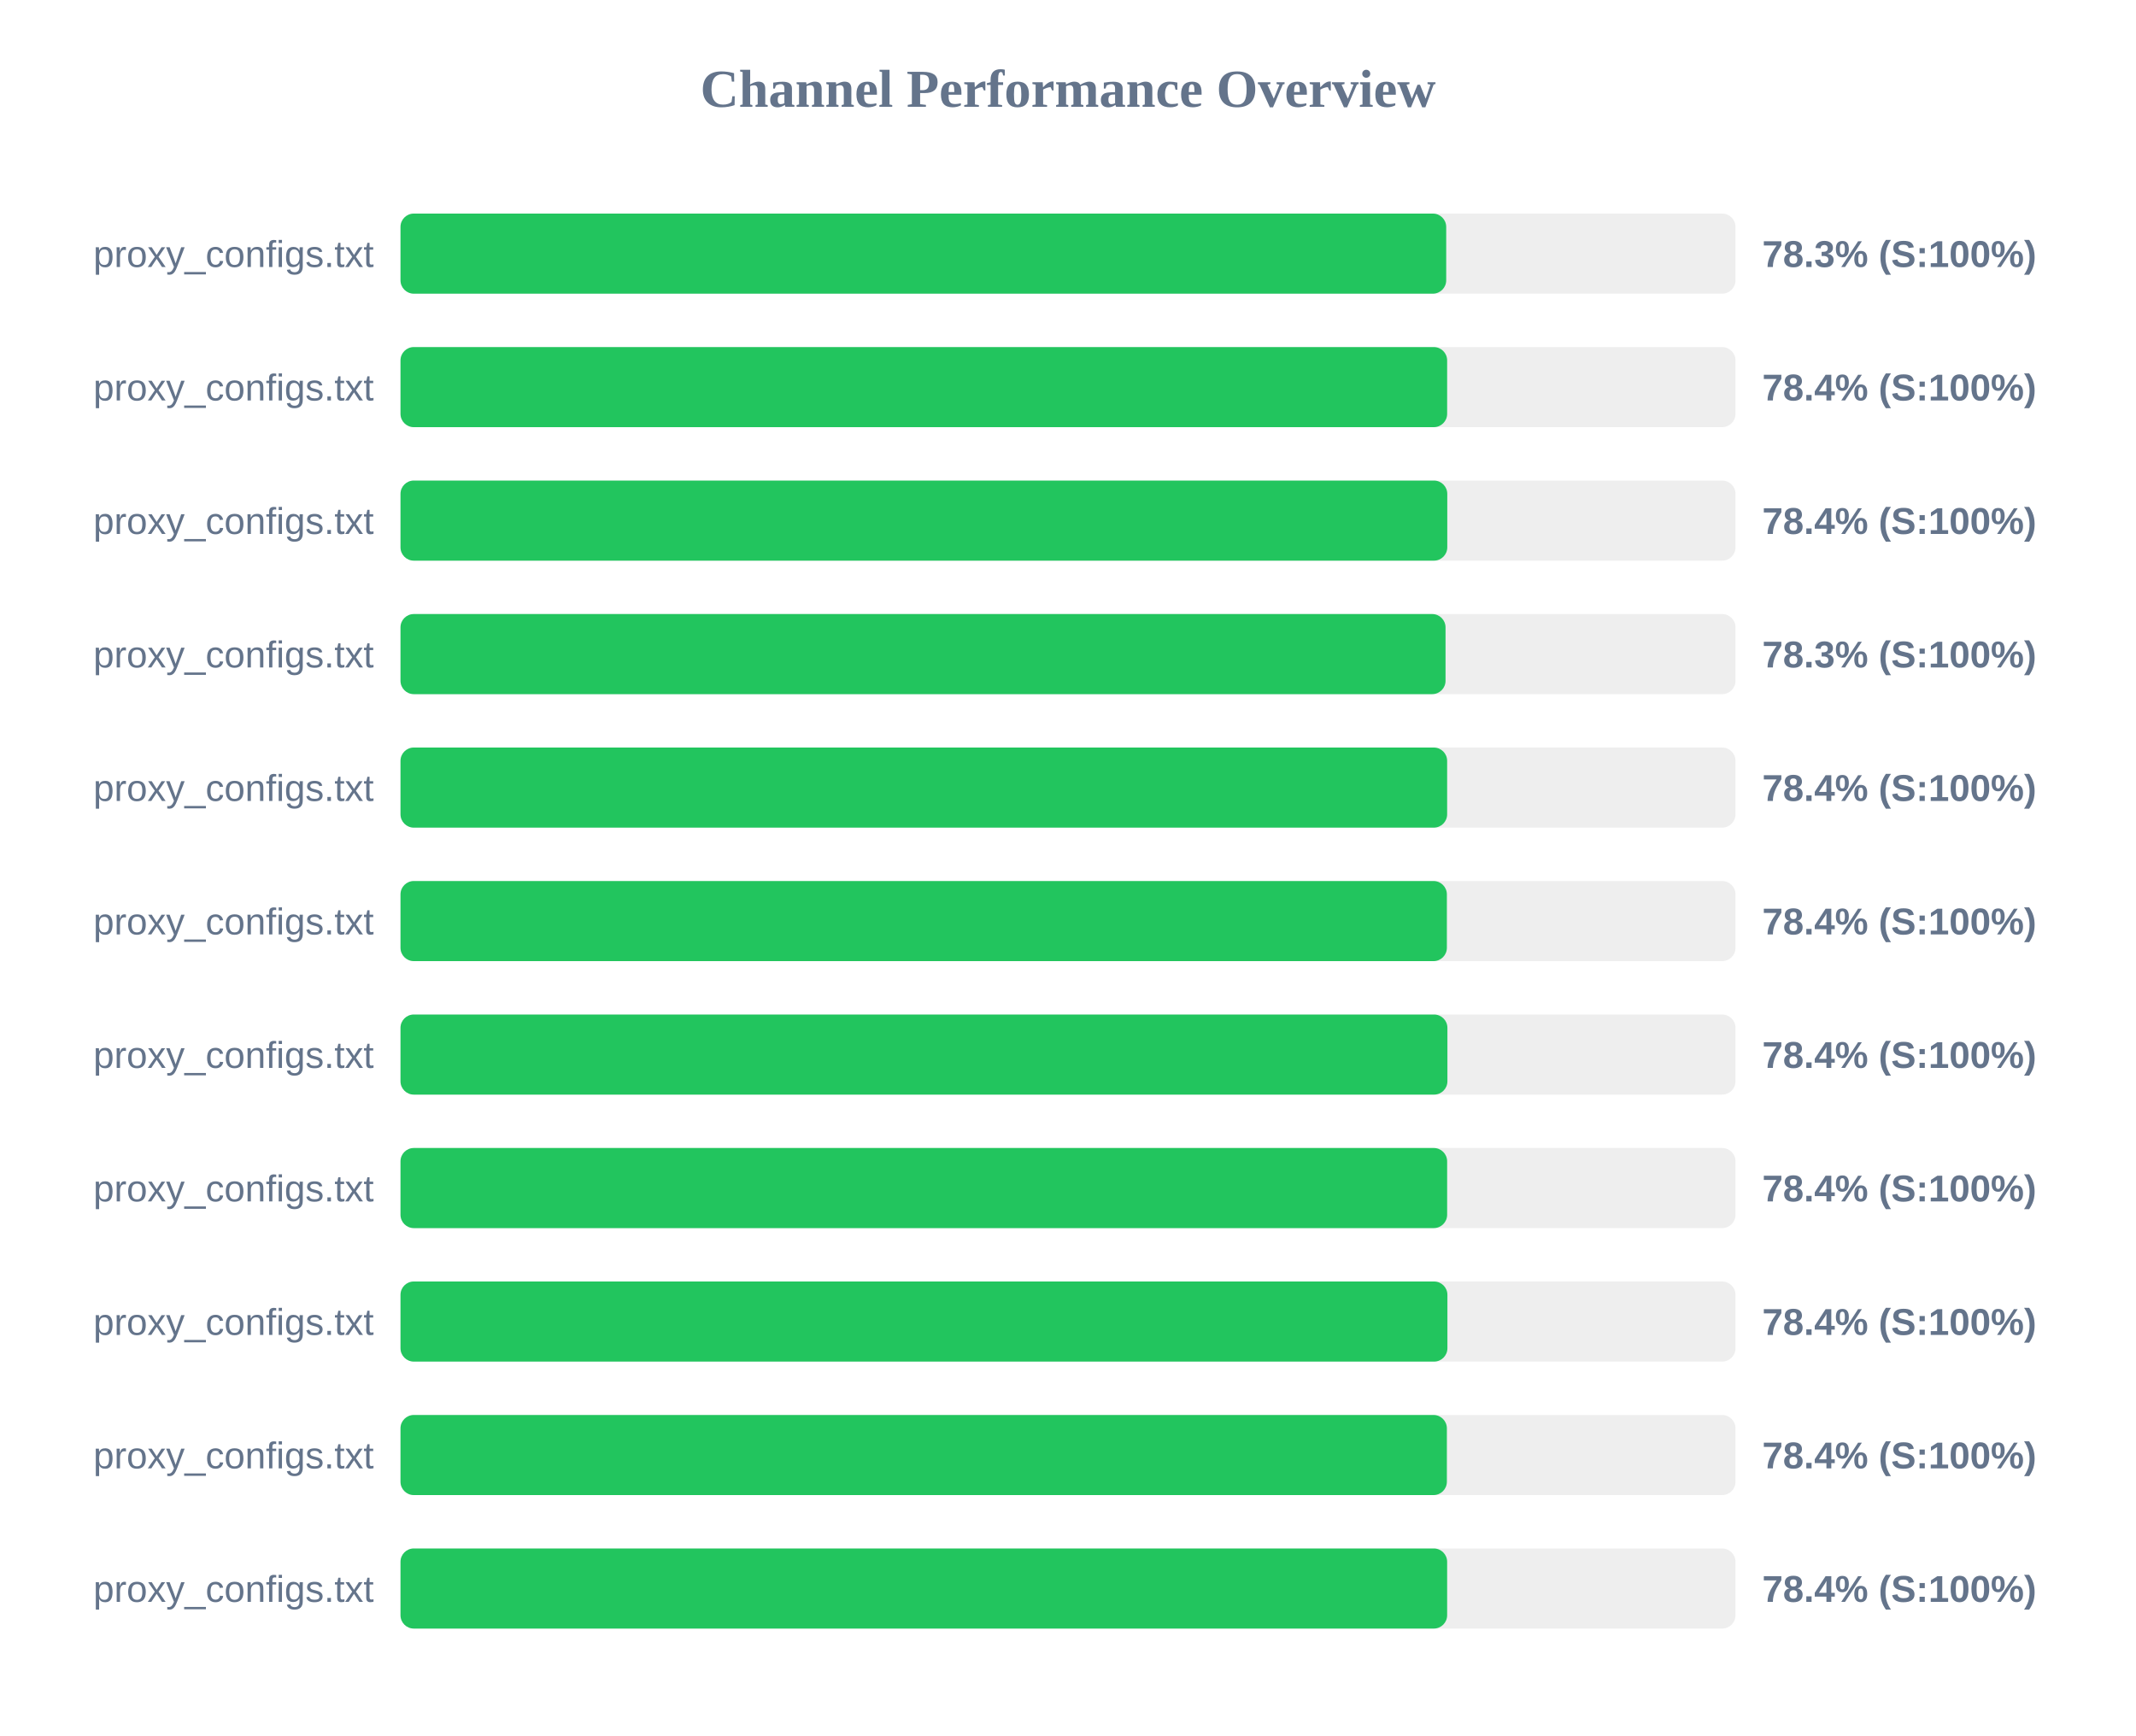
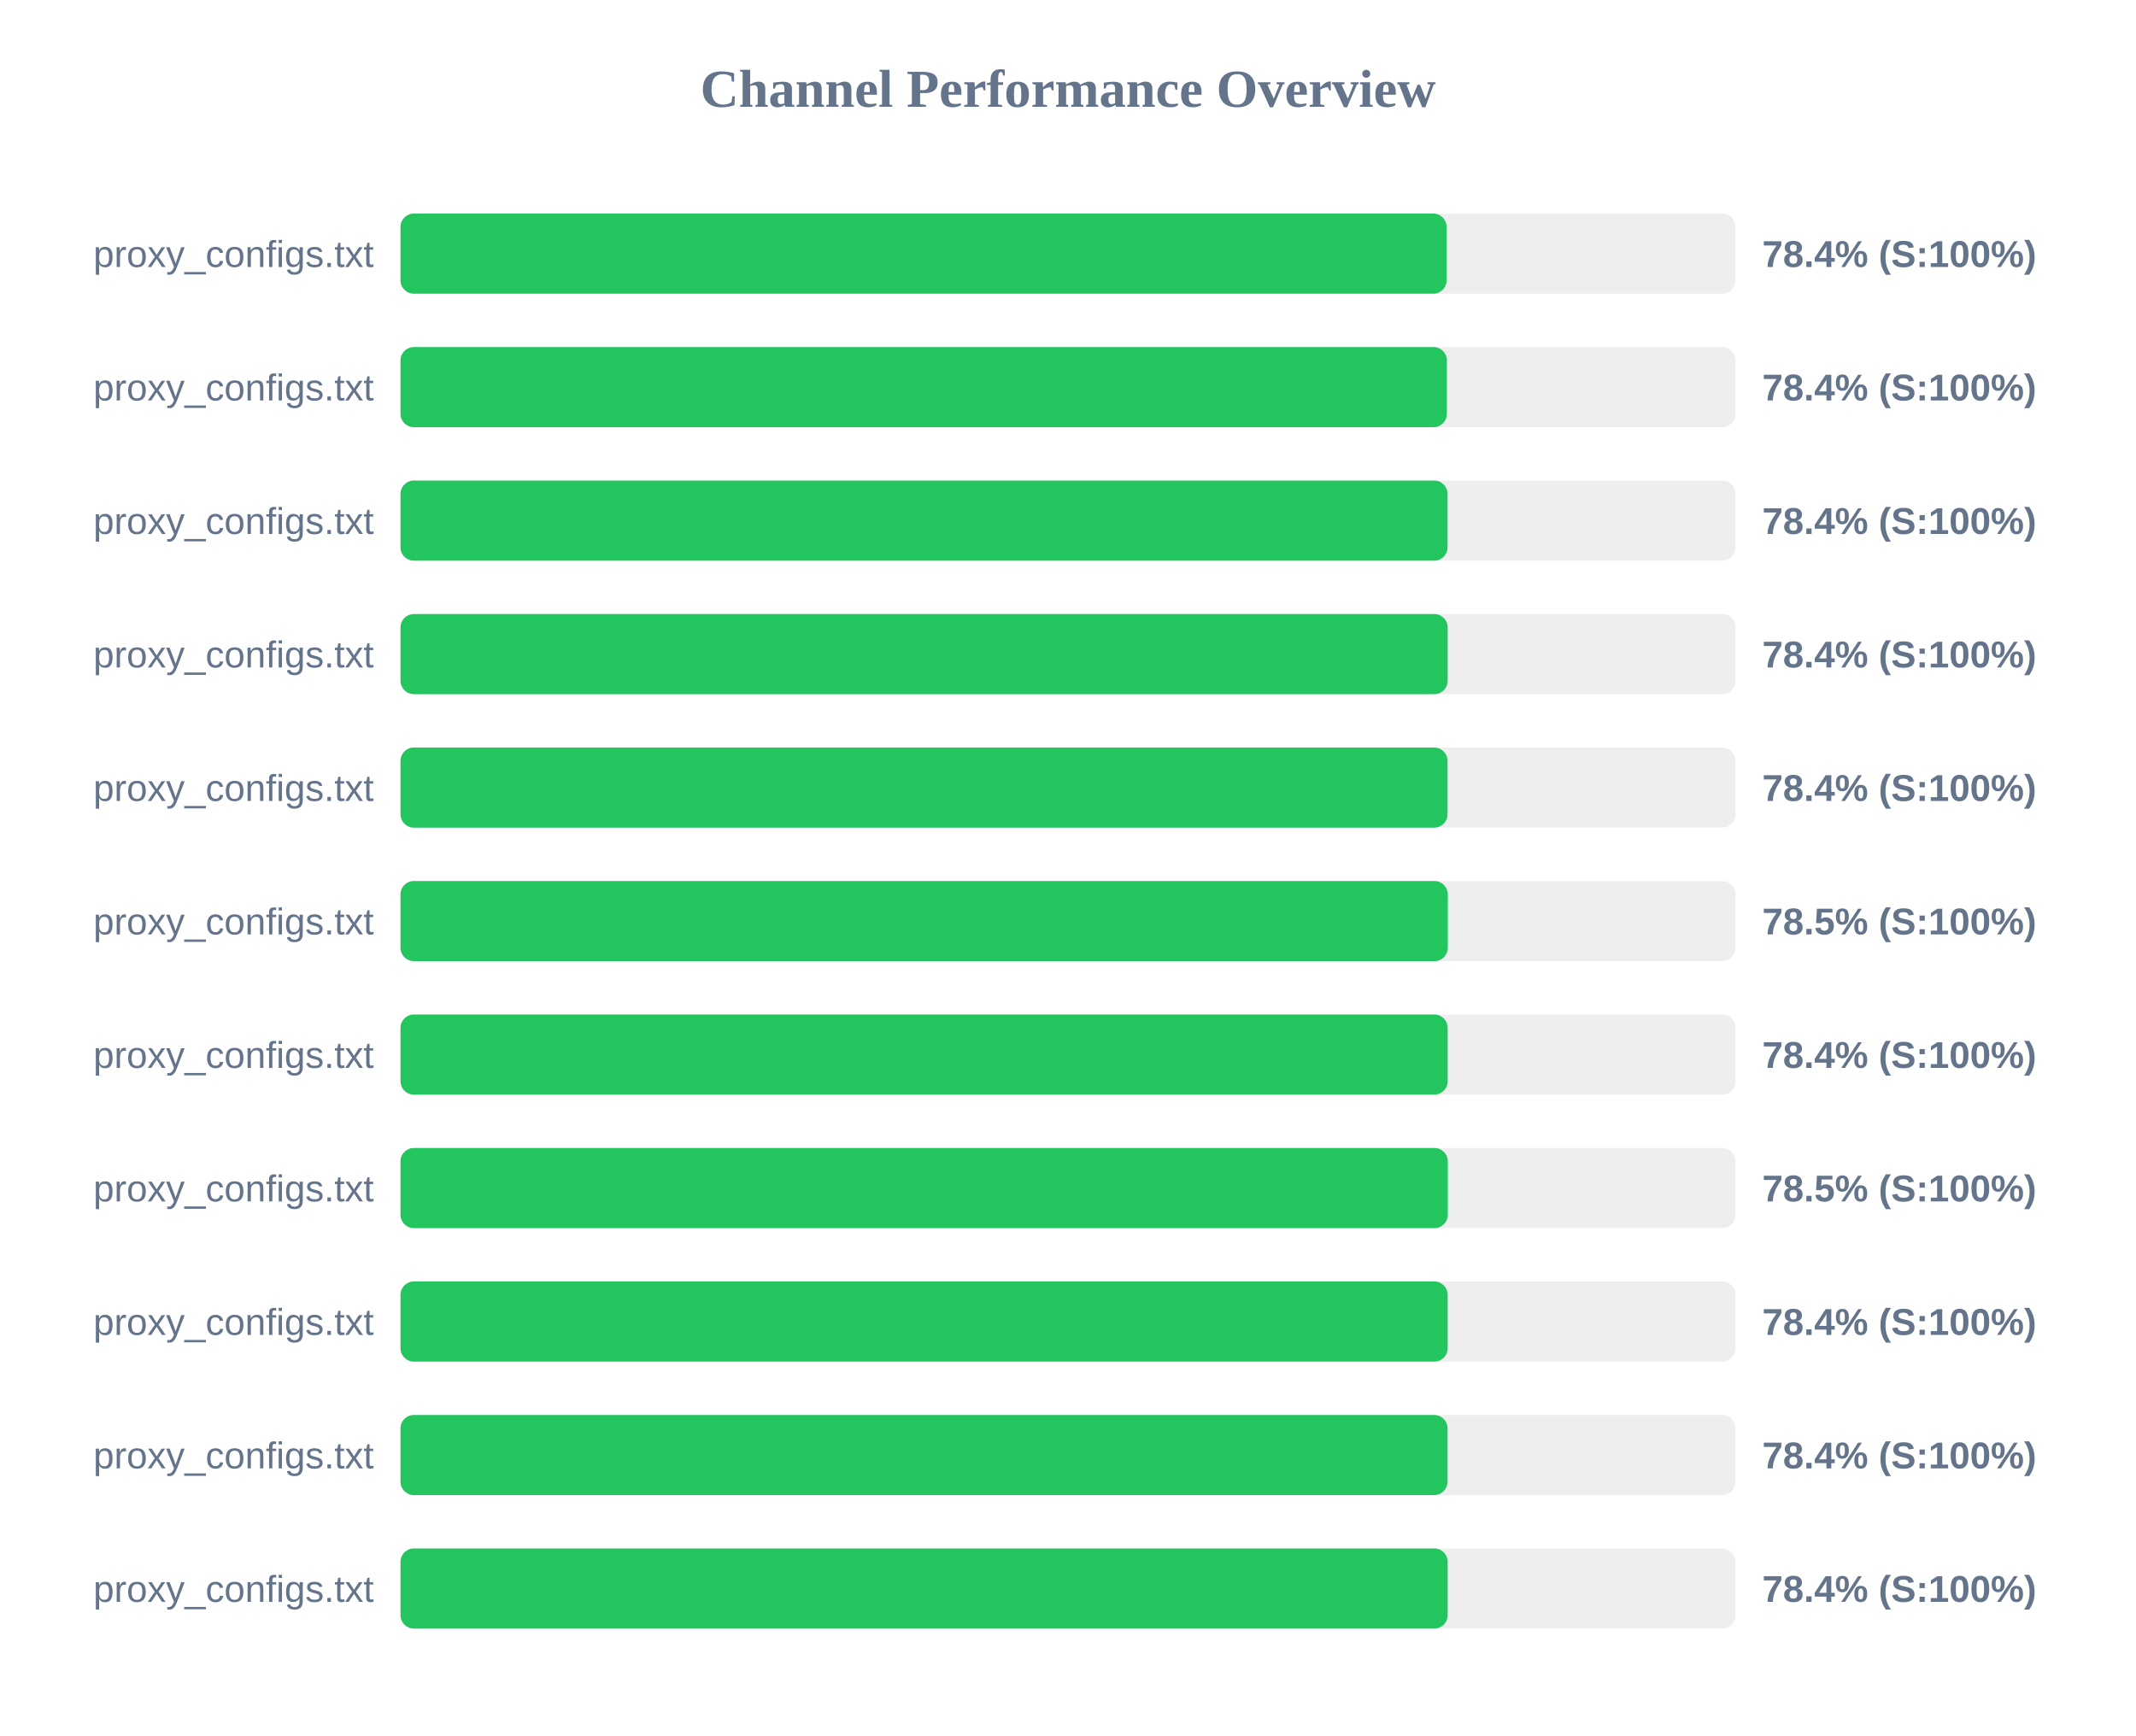
<svg xmlns="http://www.w3.org/2000/svg" width="800" height="650" version="1.1">
  <style>
        .row { font: 14px Arial; fill: #64748b; }
        .score { font: bold 14px Arial; fill: #64748b; }
    </style>
  <text x="400" y="40" text-anchor="middle" font-size="20px" font-weight="bold" fill="#64748b">Channel Performance Overview</text>
  <rect x="150" y="80" width="500" height="30" fill="#eee" rx="5" />
-   <rect x="150" y="80" width="391.65" height="30" fill="#22c55e" rx="5" />
+   <rect x="150" y="80" width="391.8" height="30" fill="#22c55e" rx="5" />
  <text x="140" y="100" text-anchor="end" class="row">proxy_configs.txt</text>
-   <text x="660" y="100" text-anchor="start" class="score">78.3% (S:100%)</text>
+   <text x="660" y="100" text-anchor="start" class="score">78.4% (S:100%)</text>
  <rect x="150" y="130" width="500" height="30" fill="#eee" rx="5" />
-   <rect x="150" y="130" width="392.0" height="30" fill="#22c55e" rx="5" />
+   <rect x="150" y="130" width="391.9" height="30" fill="#22c55e" rx="5" />
  <text x="140" y="150" text-anchor="end" class="row">proxy_configs.txt</text>
  <text x="660" y="150" text-anchor="start" class="score">78.4% (S:100%)</text>
  <rect x="150" y="180" width="500" height="30" fill="#eee" rx="5" />
-   <rect x="150" y="180" width="392.05" height="30" fill="#22c55e" rx="5" />
+   <rect x="150" y="180" width="392.15" height="30" fill="#22c55e" rx="5" />
  <text x="140" y="200" text-anchor="end" class="row">proxy_configs.txt</text>
  <text x="660" y="200" text-anchor="start" class="score">78.4% (S:100%)</text>
  <rect x="150" y="230" width="500" height="30" fill="#eee" rx="5" />
-   <rect x="150" y="230" width="391.4" height="30" fill="#22c55e" rx="5" />
+   <rect x="150" y="230" width="392.2" height="30" fill="#22c55e" rx="5" />
  <text x="140" y="250" text-anchor="end" class="row">proxy_configs.txt</text>
-   <text x="660" y="250" text-anchor="start" class="score">78.3% (S:100%)</text>
+   <text x="660" y="250" text-anchor="start" class="score">78.4% (S:100%)</text>
  <rect x="150" y="280" width="500" height="30" fill="#eee" rx="5" />
-   <rect x="150" y="280" width="392.0" height="30" fill="#22c55e" rx="5" />
+   <rect x="150" y="280" width="392.15" height="30" fill="#22c55e" rx="5" />
  <text x="140" y="300" text-anchor="end" class="row">proxy_configs.txt</text>
  <text x="660" y="300" text-anchor="start" class="score">78.4% (S:100%)</text>
  <rect x="150" y="330" width="500" height="30" fill="#eee" rx="5" />
-   <rect x="150" y="330" width="391.9" height="30" fill="#22c55e" rx="5" />
+   <rect x="150" y="330" width="392.25" height="30" fill="#22c55e" rx="5" />
  <text x="140" y="350" text-anchor="end" class="row">proxy_configs.txt</text>
-   <text x="660" y="350" text-anchor="start" class="score">78.4% (S:100%)</text>
+   <text x="660" y="350" text-anchor="start" class="score">78.5% (S:100%)</text>
  <rect x="150" y="380" width="500" height="30" fill="#eee" rx="5" />
-   <rect x="150" y="380" width="392.1" height="30" fill="#22c55e" rx="5" />
+   <rect x="150" y="380" width="392.2" height="30" fill="#22c55e" rx="5" />
  <text x="140" y="400" text-anchor="end" class="row">proxy_configs.txt</text>
  <text x="660" y="400" text-anchor="start" class="score">78.4% (S:100%)</text>
  <rect x="150" y="430" width="500" height="30" fill="#eee" rx="5" />
-   <rect x="150" y="430" width="392.0" height="30" fill="#22c55e" rx="5" />
+   <rect x="150" y="430" width="392.25" height="30" fill="#22c55e" rx="5" />
  <text x="140" y="450" text-anchor="end" class="row">proxy_configs.txt</text>
-   <text x="660" y="450" text-anchor="start" class="score">78.4% (S:100%)</text>
+   <text x="660" y="450" text-anchor="start" class="score">78.5% (S:100%)</text>
  <rect x="150" y="480" width="500" height="30" fill="#eee" rx="5" />
-   <rect x="150" y="480" width="392.1" height="30" fill="#22c55e" rx="5" />
+   <rect x="150" y="480" width="392.2" height="30" fill="#22c55e" rx="5" />
  <text x="140" y="500" text-anchor="end" class="row">proxy_configs.txt</text>
  <text x="660" y="500" text-anchor="start" class="score">78.4% (S:100%)</text>
  <rect x="150" y="530" width="500" height="30" fill="#eee" rx="5" />
-   <rect x="150" y="530" width="391.9" height="30" fill="#22c55e" rx="5" />
+   <rect x="150" y="530" width="392.15" height="30" fill="#22c55e" rx="5" />
  <text x="140" y="550" text-anchor="end" class="row">proxy_configs.txt</text>
  <text x="660" y="550" text-anchor="start" class="score">78.4% (S:100%)</text>
  <rect x="150" y="580" width="500" height="30" fill="#eee" rx="5" />
-   <rect x="150" y="580" width="392.0" height="30" fill="#22c55e" rx="5" />
+   <rect x="150" y="580" width="392.2" height="30" fill="#22c55e" rx="5" />
  <text x="140" y="600" text-anchor="end" class="row">proxy_configs.txt</text>
  <text x="660" y="600" text-anchor="start" class="score">78.4% (S:100%)</text>
</svg>
